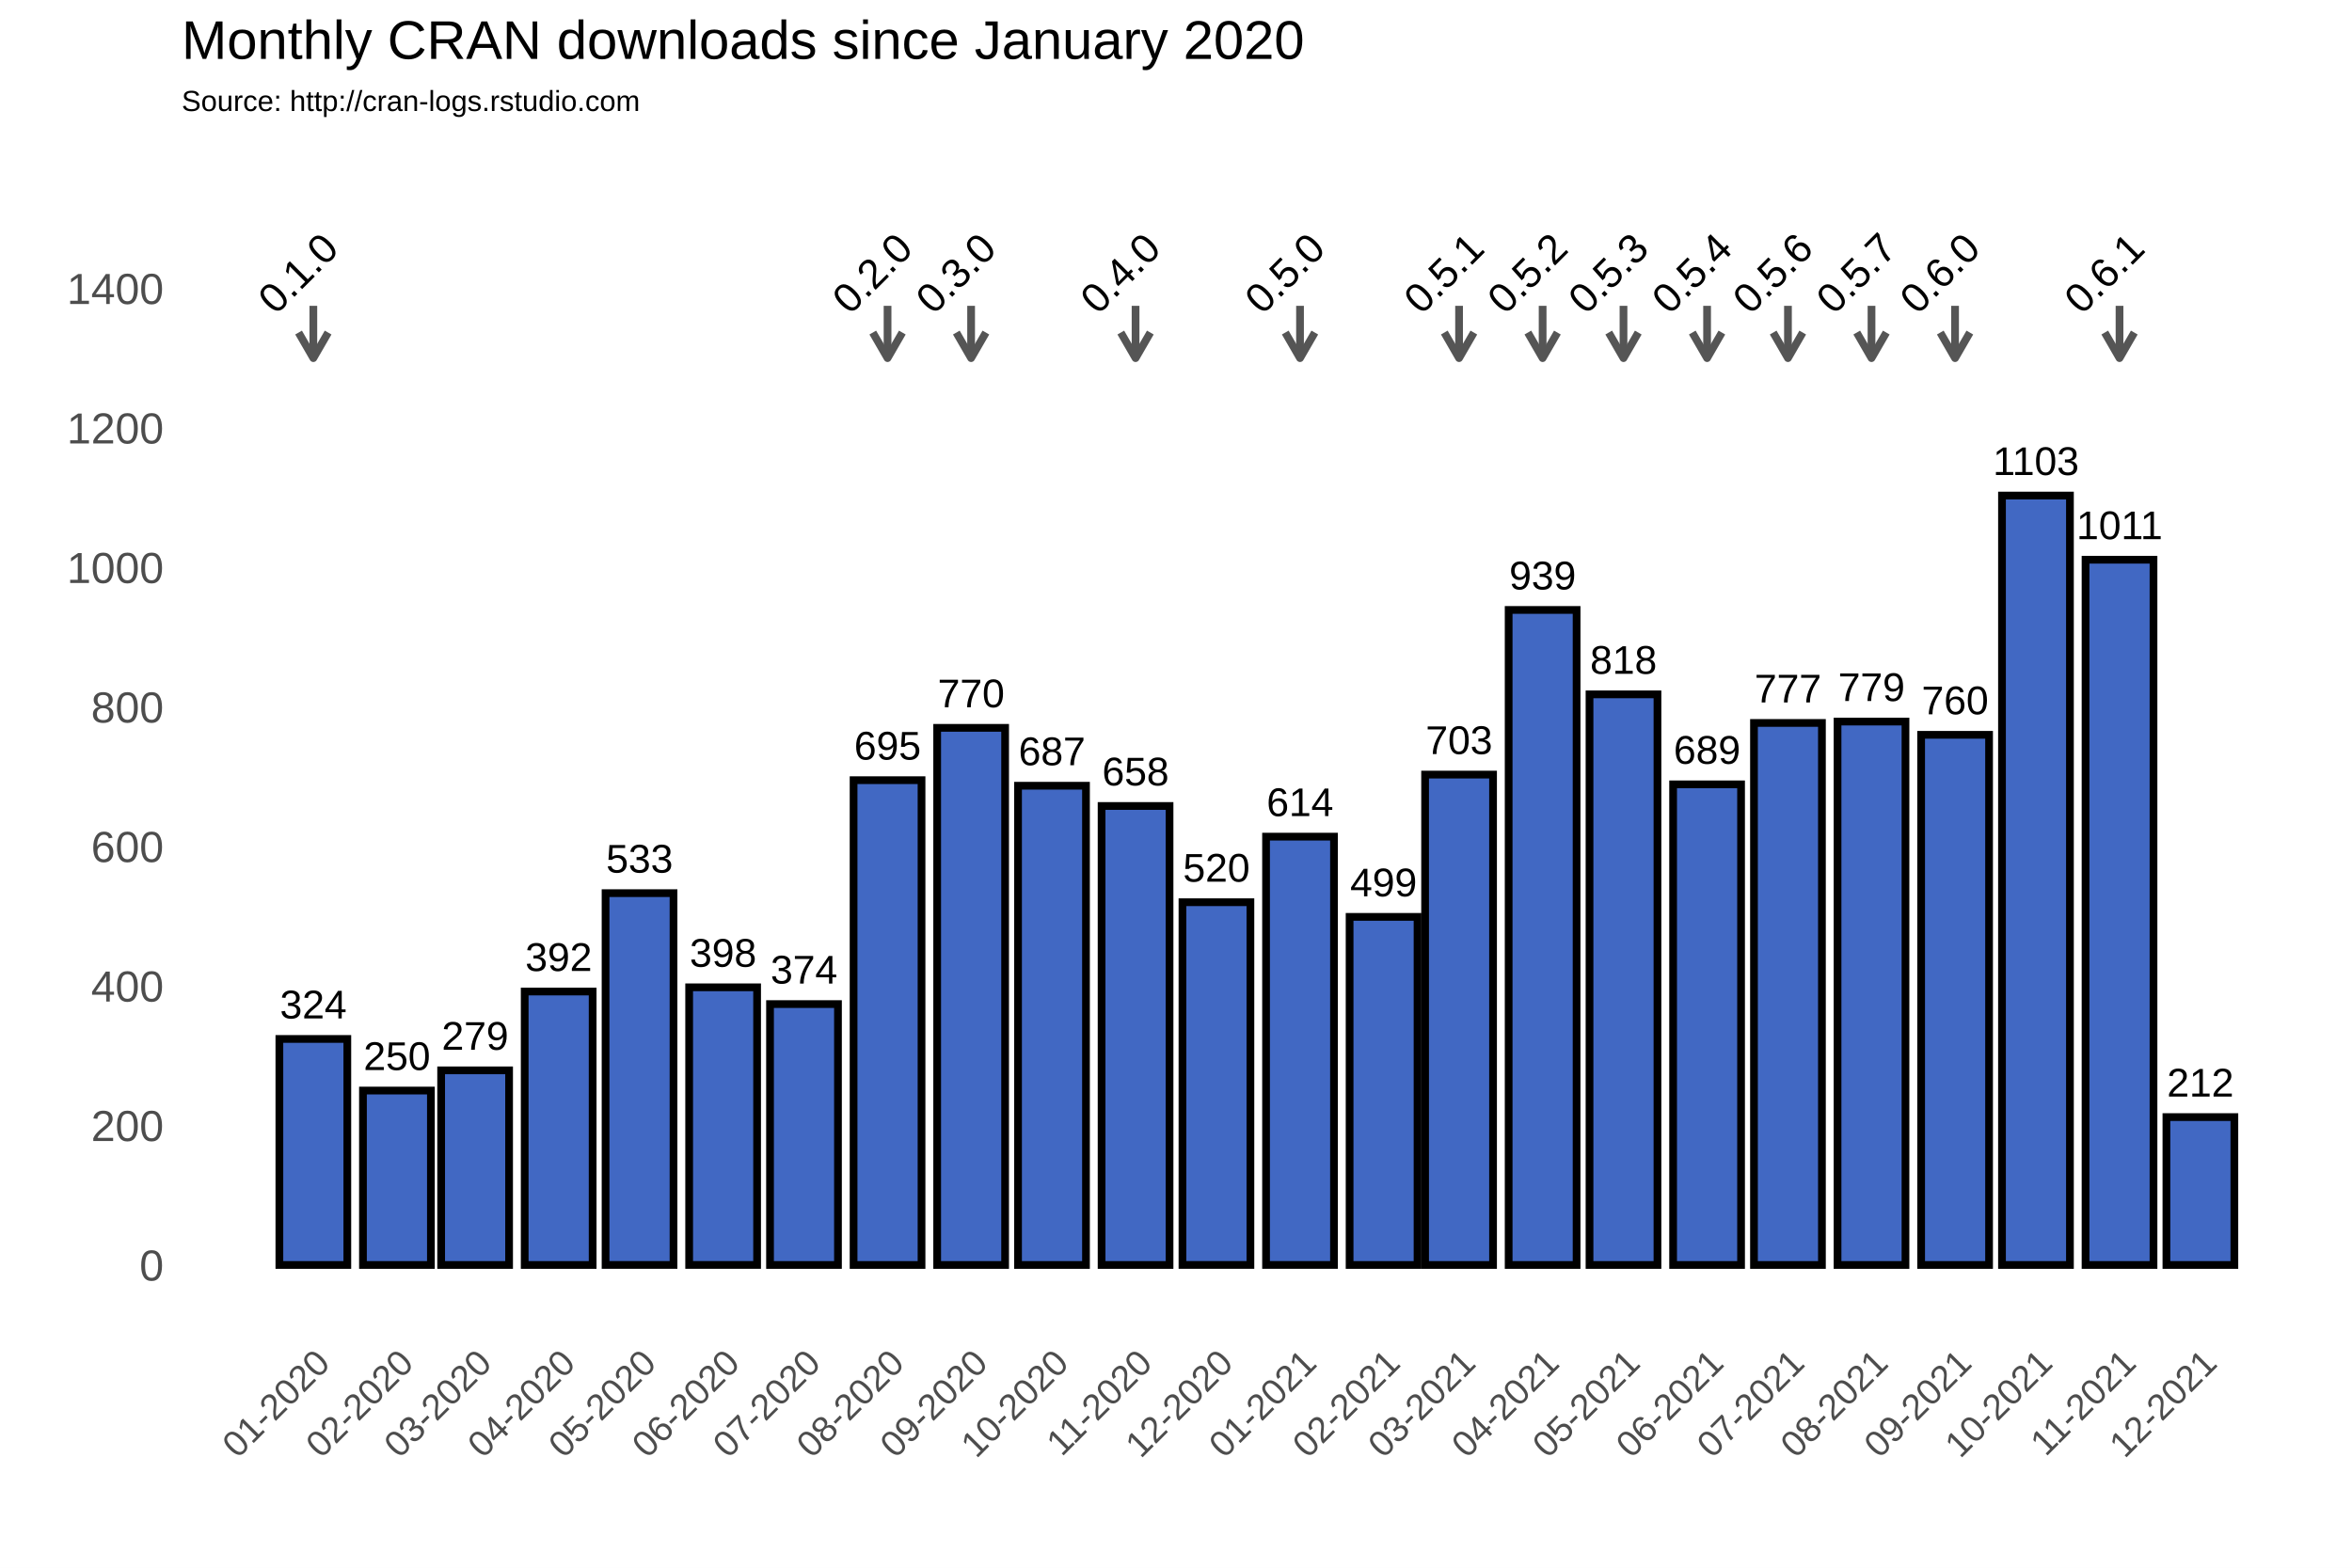
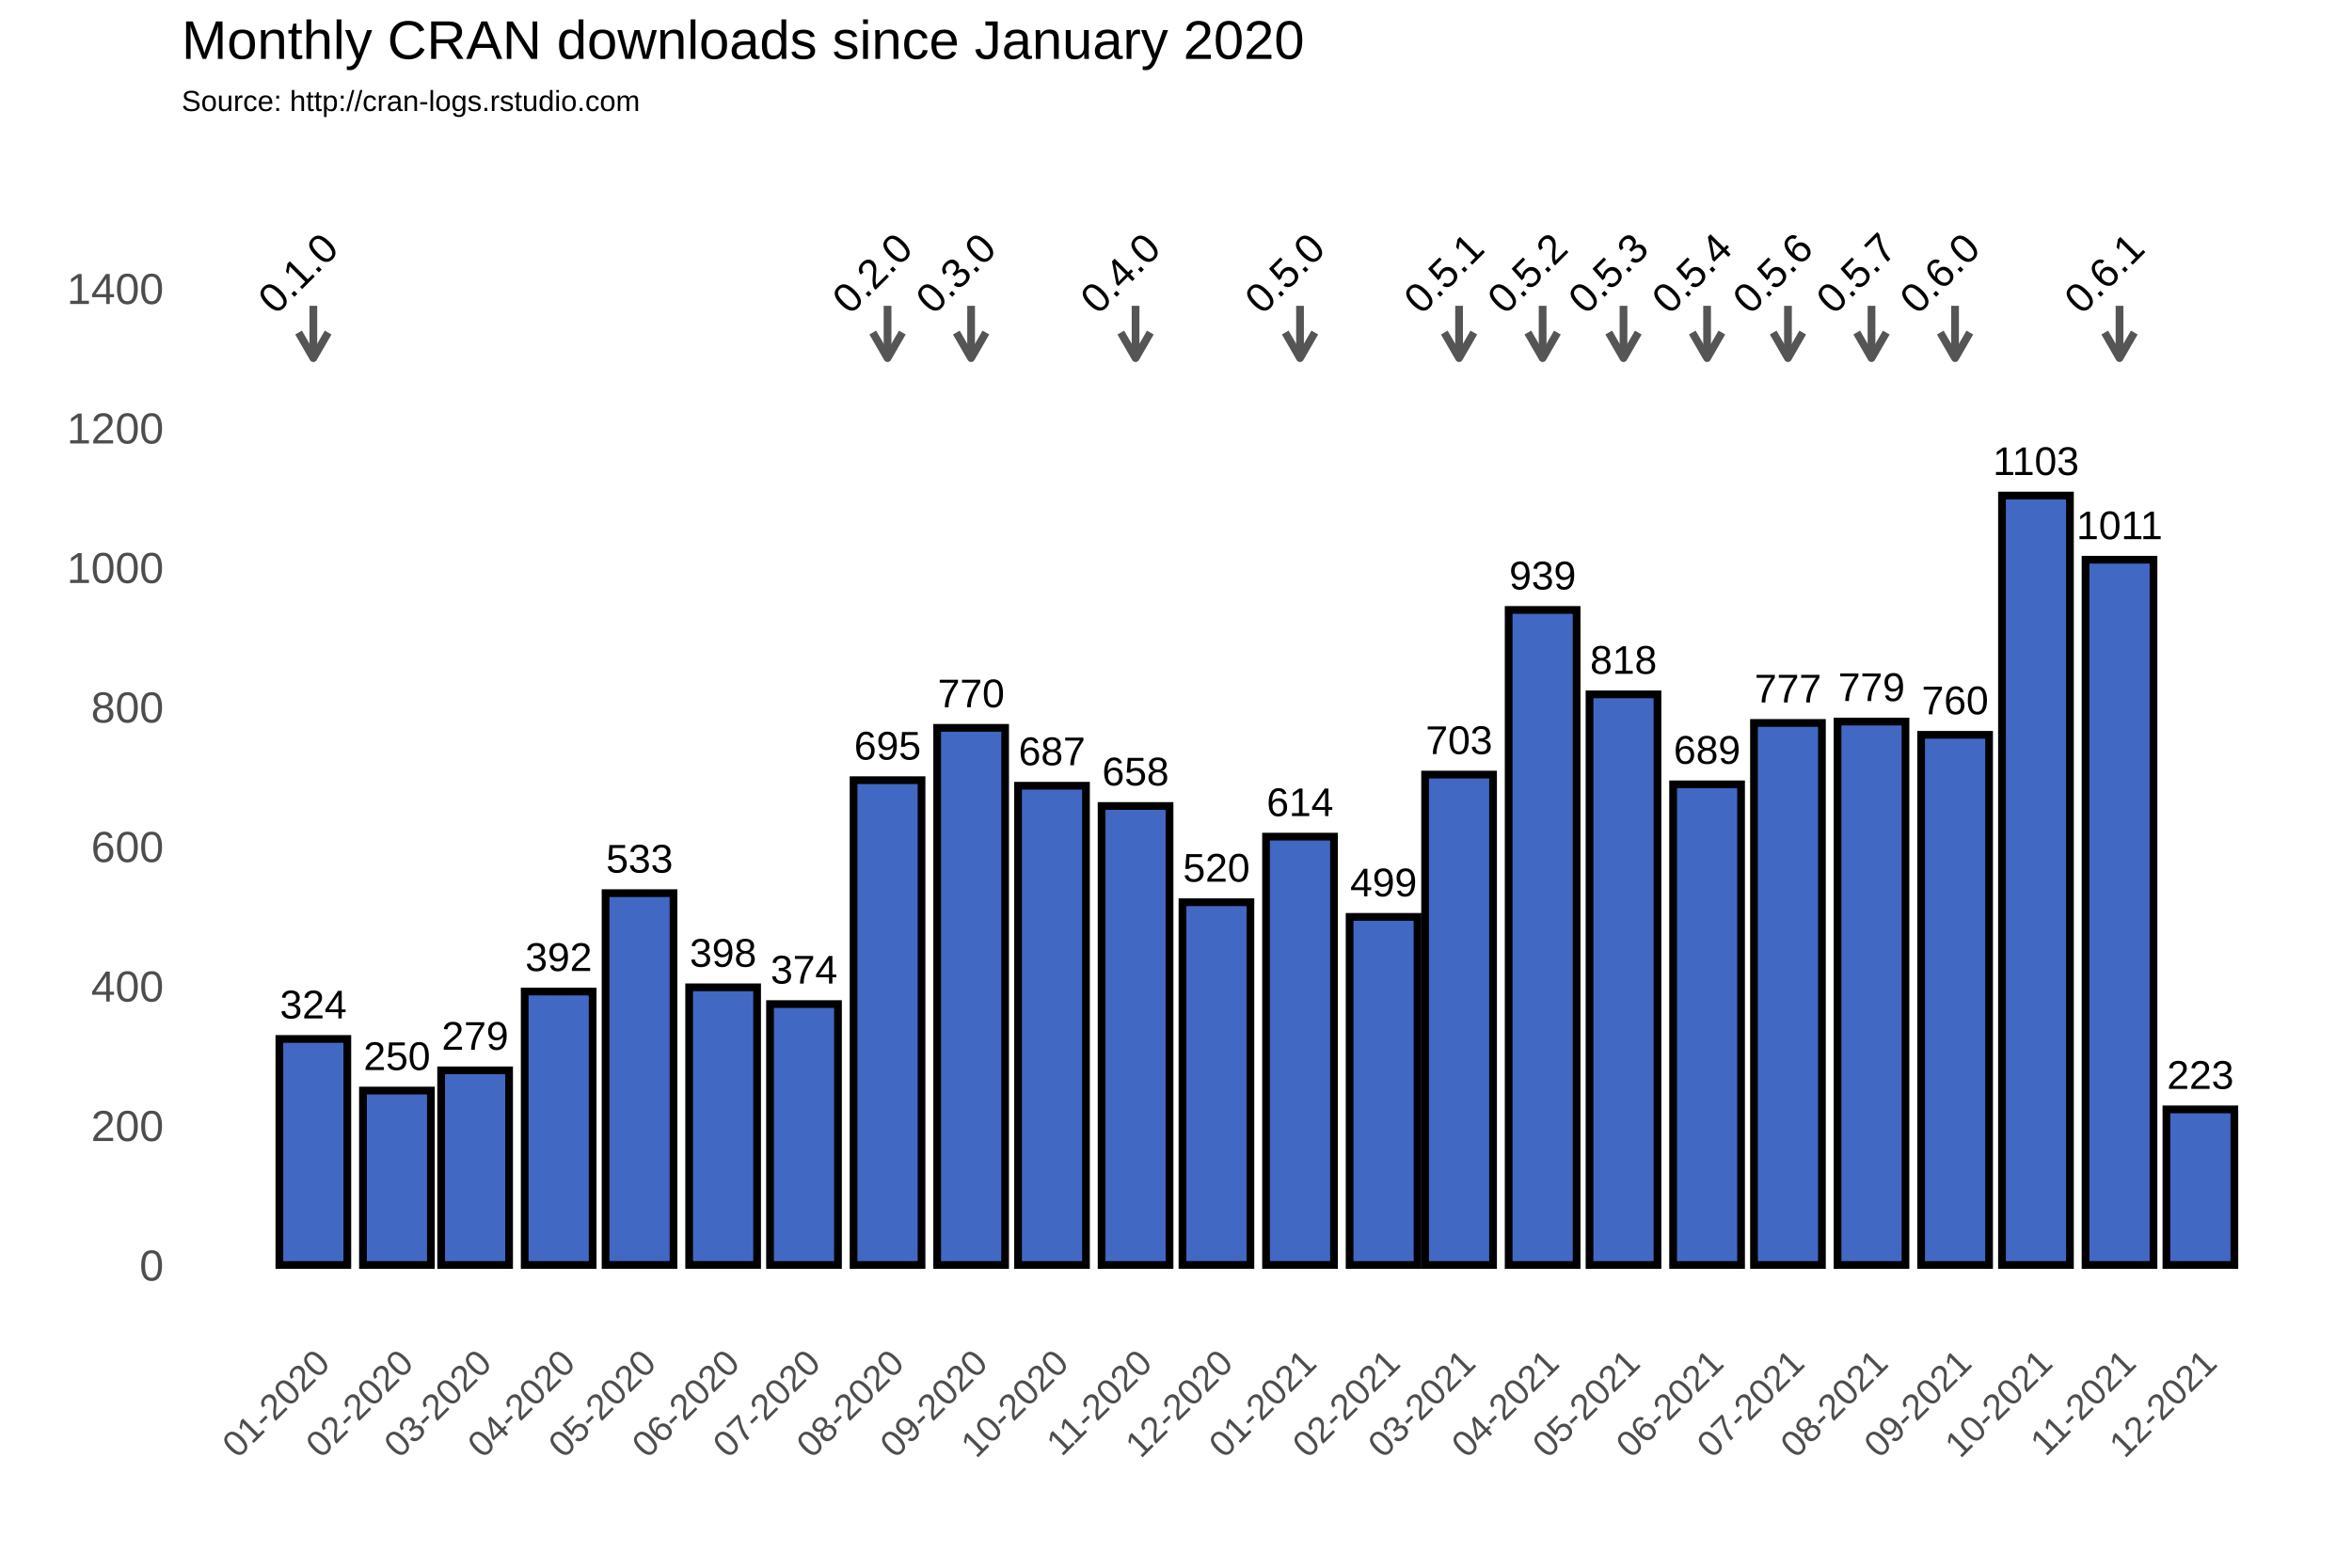
<svg xmlns="http://www.w3.org/2000/svg" class="svglite" width="648.00pt" height="432.00pt" viewBox="0 0 648.00 432.00">
  <defs>
    <style type="text/css">
    .svglite line, .svglite polyline, .svglite polygon, .svglite path, .svglite rect, .svglite circle {
      fill: none;
      stroke: #000000;
      stroke-linecap: round;
      stroke-linejoin: round;
      stroke-miterlimit: 10.00;
    }
  </style>
  </defs>
  <rect width="100%" height="100%" style="stroke: none; fill: #FFFFFF;" />
  <defs>
    <clipPath id="cpMC4wMHw2NDguMDB8MC4wMHw0MzIuMDA=">
      <rect x="0.00" y="0.00" width="648.00" height="432.00" />
    </clipPath>
  </defs>
  <g clip-path="url(#cpMC4wMHw2NDguMDB8MC4wMHw0MzIuMDA=)">
    <rect x="0.00" y="0.00" width="648.00" height="432.00" style="stroke-width: 1.07; stroke: #FFFFFF; fill: #FFFFFF;" />
  </g>
  <defs>
    <clipPath id="cpNTAuMDR8NjQyLjUyfDM3Ljc2fDM2My4zOA==">
      <rect x="50.04" y="37.76" width="592.48" height="325.62" />
    </clipPath>
  </defs>
  <g clip-path="url(#cpNTAuMDR8NjQyLjUyfDM3Ljc2fDM2My4zOA==)">
    <rect x="50.04" y="37.76" width="592.48" height="325.62" style="stroke-width: 1.07; stroke: none;" />
    <polyline points="50.04,329.36 642.52,329.36 " style="stroke-width: 0.53; stroke: #FFFFFF; stroke-linecap: butt;" />
    <polyline points="50.04,290.91 642.52,290.91 " style="stroke-width: 0.53; stroke: #FFFFFF; stroke-linecap: butt;" />
    <polyline points="50.04,252.47 642.52,252.47 " style="stroke-width: 0.53; stroke: #FFFFFF; stroke-linecap: butt;" />
    <polyline points="50.04,214.02 642.52,214.02 " style="stroke-width: 0.53; stroke: #FFFFFF; stroke-linecap: butt;" />
    <polyline points="50.04,175.58 642.52,175.58 " style="stroke-width: 0.53; stroke: #FFFFFF; stroke-linecap: butt;" />
    <polyline points="50.04,137.14 642.52,137.14 " style="stroke-width: 0.53; stroke: #FFFFFF; stroke-linecap: butt;" />
    <polyline points="50.04,98.69 642.52,98.69 " style="stroke-width: 0.53; stroke: #FFFFFF; stroke-linecap: butt;" />
    <polyline points="50.04,60.25 642.52,60.25 " style="stroke-width: 0.53; stroke: #FFFFFF; stroke-linecap: butt;" />
    <polyline points="50.04,41.03 642.52,41.03 " style="stroke-width: 0.53; stroke: #FFFFFF; stroke-linecap: butt;" />
    <polyline points="63.31,363.38 63.31,37.76 " style="stroke-width: 0.53; stroke: #FFFFFF; stroke-linecap: butt;" />
    <polyline points="74.82,363.38 74.82,37.76 " style="stroke-width: 0.53; stroke: #FFFFFF; stroke-linecap: butt;" />
    <polyline points="97.84,363.38 97.84,37.76 " style="stroke-width: 0.53; stroke: #FFFFFF; stroke-linecap: butt;" />
    <polyline points="120.13,363.38 120.13,37.76 " style="stroke-width: 0.53; stroke: #FFFFFF; stroke-linecap: butt;" />
    <polyline points="142.41,363.38 142.41,37.76 " style="stroke-width: 0.53; stroke: #FFFFFF; stroke-linecap: butt;" />
    <polyline points="165.06,363.38 165.06,37.76 " style="stroke-width: 0.53; stroke: #FFFFFF; stroke-linecap: butt;" />
    <polyline points="187.71,363.38 187.71,37.76 " style="stroke-width: 0.53; stroke: #FFFFFF; stroke-linecap: butt;" />
    <polyline points="210.37,363.38 210.37,37.76 " style="stroke-width: 0.53; stroke: #FFFFFF; stroke-linecap: butt;" />
    <polyline points="233.02,363.38 233.02,37.76 " style="stroke-width: 0.53; stroke: #FFFFFF; stroke-linecap: butt;" />
    <polyline points="256.04,363.38 256.04,37.76 " style="stroke-width: 0.53; stroke: #FFFFFF; stroke-linecap: butt;" />
    <polyline points="278.70,363.38 278.70,37.76 " style="stroke-width: 0.53; stroke: #FFFFFF; stroke-linecap: butt;" />
    <polyline points="301.35,363.38 301.35,37.76 " style="stroke-width: 0.53; stroke: #FFFFFF; stroke-linecap: butt;" />
    <polyline points="324.00,363.38 324.00,37.76 " style="stroke-width: 0.53; stroke: #FFFFFF; stroke-linecap: butt;" />
    <polyline points="346.65,363.38 346.65,37.76 " style="stroke-width: 0.53; stroke: #FFFFFF; stroke-linecap: butt;" />
    <polyline points="369.68,363.38 369.68,37.76 " style="stroke-width: 0.53; stroke: #FFFFFF; stroke-linecap: butt;" />
    <polyline points="391.59,363.38 391.59,37.76 " style="stroke-width: 0.53; stroke: #FFFFFF; stroke-linecap: butt;" />
    <polyline points="413.50,363.38 413.50,37.76 " style="stroke-width: 0.53; stroke: #FFFFFF; stroke-linecap: butt;" />
    <polyline points="436.15,363.38 436.15,37.76 " style="stroke-width: 0.53; stroke: #FFFFFF; stroke-linecap: butt;" />
    <polyline points="458.80,363.38 458.80,37.76 " style="stroke-width: 0.53; stroke: #FFFFFF; stroke-linecap: butt;" />
    <polyline points="481.46,363.38 481.46,37.76 " style="stroke-width: 0.53; stroke: #FFFFFF; stroke-linecap: butt;" />
    <polyline points="504.11,363.38 504.11,37.76 " style="stroke-width: 0.53; stroke: #FFFFFF; stroke-linecap: butt;" />
    <polyline points="527.13,363.38 527.13,37.76 " style="stroke-width: 0.53; stroke: #FFFFFF; stroke-linecap: butt;" />
    <polyline points="549.79,363.38 549.79,37.76 " style="stroke-width: 0.53; stroke: #FFFFFF; stroke-linecap: butt;" />
    <polyline points="572.44,363.38 572.44,37.76 " style="stroke-width: 0.53; stroke: #FFFFFF; stroke-linecap: butt;" />
    <polyline points="595.09,363.38 595.09,37.76 " style="stroke-width: 0.53; stroke: #FFFFFF; stroke-linecap: butt;" />
    <polyline points="617.74,363.38 617.74,37.76 " style="stroke-width: 0.53; stroke: #FFFFFF; stroke-linecap: butt;" />
    <polyline points="629.26,363.38 629.26,37.76 " style="stroke-width: 0.53; stroke: #FFFFFF; stroke-linecap: butt;" />
    <polyline points="50.04,348.58 642.52,348.58 " style="stroke-width: 1.07; stroke: #FFFFFF; stroke-linecap: butt;" />
    <polyline points="50.04,310.13 642.52,310.13 " style="stroke-width: 1.07; stroke: #FFFFFF; stroke-linecap: butt;" />
    <polyline points="50.04,271.69 642.52,271.69 " style="stroke-width: 1.07; stroke: #FFFFFF; stroke-linecap: butt;" />
    <polyline points="50.04,233.25 642.52,233.25 " style="stroke-width: 1.07; stroke: #FFFFFF; stroke-linecap: butt;" />
    <polyline points="50.04,194.80 642.52,194.80 " style="stroke-width: 1.07; stroke: #FFFFFF; stroke-linecap: butt;" />
    <polyline points="50.04,156.36 642.52,156.36 " style="stroke-width: 1.07; stroke: #FFFFFF; stroke-linecap: butt;" />
    <polyline points="50.04,117.91 642.52,117.91 " style="stroke-width: 1.07; stroke: #FFFFFF; stroke-linecap: butt;" />
    <polyline points="50.04,79.47 642.52,79.47 " style="stroke-width: 1.07; stroke: #FFFFFF; stroke-linecap: butt;" />
    <polyline points="86.33,363.38 86.33,37.76 " style="stroke-width: 1.07; stroke: #FFFFFF; stroke-linecap: butt;" />
    <polyline points="109.36,363.38 109.36,37.76 " style="stroke-width: 1.07; stroke: #FFFFFF; stroke-linecap: butt;" />
    <polyline points="130.90,363.38 130.90,37.76 " style="stroke-width: 1.07; stroke: #FFFFFF; stroke-linecap: butt;" />
    <polyline points="153.92,363.38 153.92,37.76 " style="stroke-width: 1.07; stroke: #FFFFFF; stroke-linecap: butt;" />
    <polyline points="176.20,363.38 176.20,37.76 " style="stroke-width: 1.07; stroke: #FFFFFF; stroke-linecap: butt;" />
    <polyline points="199.22,363.38 199.22,37.76 " style="stroke-width: 1.07; stroke: #FFFFFF; stroke-linecap: butt;" />
    <polyline points="221.51,363.38 221.51,37.76 " style="stroke-width: 1.07; stroke: #FFFFFF; stroke-linecap: butt;" />
    <polyline points="244.53,363.38 244.53,37.76 " style="stroke-width: 1.07; stroke: #FFFFFF; stroke-linecap: butt;" />
    <polyline points="267.55,363.38 267.55,37.76 " style="stroke-width: 1.07; stroke: #FFFFFF; stroke-linecap: butt;" />
    <polyline points="289.84,363.38 289.84,37.76 " style="stroke-width: 1.07; stroke: #FFFFFF; stroke-linecap: butt;" />
    <polyline points="312.86,363.38 312.86,37.76 " style="stroke-width: 1.07; stroke: #FFFFFF; stroke-linecap: butt;" />
    <polyline points="335.14,363.38 335.14,37.76 " style="stroke-width: 1.07; stroke: #FFFFFF; stroke-linecap: butt;" />
    <polyline points="358.17,363.38 358.17,37.76 " style="stroke-width: 1.07; stroke: #FFFFFF; stroke-linecap: butt;" />
    <polyline points="381.19,363.38 381.19,37.76 " style="stroke-width: 1.07; stroke: #FFFFFF; stroke-linecap: butt;" />
    <polyline points="401.99,363.38 401.99,37.76 " style="stroke-width: 1.07; stroke: #FFFFFF; stroke-linecap: butt;" />
    <polyline points="425.01,363.38 425.01,37.76 " style="stroke-width: 1.07; stroke: #FFFFFF; stroke-linecap: butt;" />
    <polyline points="447.29,363.38 447.29,37.76 " style="stroke-width: 1.07; stroke: #FFFFFF; stroke-linecap: butt;" />
    <polyline points="470.32,363.38 470.32,37.76 " style="stroke-width: 1.07; stroke: #FFFFFF; stroke-linecap: butt;" />
    <polyline points="492.60,363.38 492.60,37.76 " style="stroke-width: 1.07; stroke: #FFFFFF; stroke-linecap: butt;" />
    <polyline points="515.62,363.38 515.62,37.76 " style="stroke-width: 1.07; stroke: #FFFFFF; stroke-linecap: butt;" />
    <polyline points="538.64,363.38 538.64,37.76 " style="stroke-width: 1.07; stroke: #FFFFFF; stroke-linecap: butt;" />
    <polyline points="560.93,363.38 560.93,37.76 " style="stroke-width: 1.07; stroke: #FFFFFF; stroke-linecap: butt;" />
    <polyline points="583.95,363.38 583.95,37.76 " style="stroke-width: 1.07; stroke: #FFFFFF; stroke-linecap: butt;" />
    <polyline points="606.23,363.38 606.23,37.76 " style="stroke-width: 1.07; stroke: #FFFFFF; stroke-linecap: butt;" />
    <rect x="76.97" y="286.30" width="18.72" height="62.28" style="stroke-width: 2.13; stroke-linecap: square; stroke-linejoin: miter; fill: #4168C3;" />
    <rect x="100.00" y="300.52" width="18.72" height="48.06" style="stroke-width: 2.13; stroke-linecap: square; stroke-linejoin: miter; fill: #4168C3;" />
    <rect x="121.54" y="294.95" width="18.72" height="53.63" style="stroke-width: 2.13; stroke-linecap: square; stroke-linejoin: miter; fill: #4168C3;" />
    <rect x="144.56" y="273.23" width="18.72" height="75.35" style="stroke-width: 2.13; stroke-linecap: square; stroke-linejoin: miter; fill: #4168C3;" />
    <rect x="166.84" y="246.12" width="18.72" height="102.45" style="stroke-width: 2.13; stroke-linecap: square; stroke-linejoin: miter; fill: #4168C3;" />
    <rect x="189.87" y="272.07" width="18.72" height="76.50" style="stroke-width: 2.13; stroke-linecap: square; stroke-linejoin: miter; fill: #4168C3;" />
    <rect x="212.15" y="276.69" width="18.72" height="71.89" style="stroke-width: 2.13; stroke-linecap: square; stroke-linejoin: miter; fill: #4168C3;" />
    <rect x="235.17" y="214.99" width="18.72" height="133.59" style="stroke-width: 2.13; stroke-linecap: square; stroke-linejoin: miter; fill: #4168C3;" />
    <rect x="258.20" y="200.57" width="18.72" height="148.01" style="stroke-width: 2.13; stroke-linecap: square; stroke-linejoin: miter; fill: #4168C3;" />
    <rect x="280.48" y="216.52" width="18.72" height="132.06" style="stroke-width: 2.13; stroke-linecap: square; stroke-linejoin: miter; fill: #4168C3;" />
    <rect x="303.50" y="222.10" width="18.72" height="126.48" style="stroke-width: 2.13; stroke-linecap: square; stroke-linejoin: miter; fill: #4168C3;" />
    <rect x="325.78" y="248.62" width="18.72" height="99.95" style="stroke-width: 2.13; stroke-linecap: square; stroke-linejoin: miter; fill: #4168C3;" />
    <rect x="348.81" y="230.55" width="18.72" height="118.02" style="stroke-width: 2.13; stroke-linecap: square; stroke-linejoin: miter; fill: #4168C3;" />
    <rect x="371.83" y="252.66" width="18.72" height="95.92" style="stroke-width: 2.13; stroke-linecap: square; stroke-linejoin: miter; fill: #4168C3;" />
    <rect x="392.63" y="213.45" width="18.72" height="135.13" style="stroke-width: 2.13; stroke-linecap: square; stroke-linejoin: miter; fill: #4168C3;" />
    <rect x="415.65" y="168.08" width="18.72" height="180.50" style="stroke-width: 2.13; stroke-linecap: square; stroke-linejoin: miter; fill: #4168C3;" />
    <rect x="437.93" y="191.34" width="18.72" height="157.24" style="stroke-width: 2.13; stroke-linecap: square; stroke-linejoin: miter; fill: #4168C3;" />
    <rect x="460.96" y="216.14" width="18.72" height="132.44" style="stroke-width: 2.13; stroke-linecap: square; stroke-linejoin: miter; fill: #4168C3;" />
    <rect x="483.24" y="199.22" width="18.72" height="149.36" style="stroke-width: 2.13; stroke-linecap: square; stroke-linejoin: miter; fill: #4168C3;" />
    <rect x="506.26" y="198.84" width="18.72" height="149.74" style="stroke-width: 2.13; stroke-linecap: square; stroke-linejoin: miter; fill: #4168C3;" />
    <rect x="529.29" y="202.49" width="18.72" height="146.09" style="stroke-width: 2.13; stroke-linecap: square; stroke-linejoin: miter; fill: #4168C3;" />
    <rect x="551.57" y="136.56" width="18.72" height="212.02" style="stroke-width: 2.13; stroke-linecap: square; stroke-linejoin: miter; fill: #4168C3;" />
    <rect x="574.59" y="154.24" width="18.72" height="194.34" style="stroke-width: 2.13; stroke-linecap: square; stroke-linejoin: miter; fill: #4168C3;" />
-     <rect x="596.87" y="307.83" width="18.72" height="40.75" style="stroke-width: 2.13; stroke-linecap: square; stroke-linejoin: miter; fill: #4168C3;" />
+     <rect x="596.87" y="305.71" width="18.72" height="42.87" style="stroke-width: 2.13; stroke-linecap: square; stroke-linejoin: miter; fill: #4168C3;" />
    <text x="86.33" y="280.64" text-anchor="middle" style="font-size: 11.04px; font-family: Arial;" textLength="18.40px" lengthAdjust="spacingAndGlyphs">324</text>
    <text x="109.36" y="294.86" text-anchor="middle" style="font-size: 11.04px; font-family: Arial;" textLength="18.40px" lengthAdjust="spacingAndGlyphs">250</text>
    <text x="130.90" y="289.29" text-anchor="middle" style="font-size: 11.04px; font-family: Arial;" textLength="18.40px" lengthAdjust="spacingAndGlyphs">279</text>
    <text x="153.92" y="267.57" text-anchor="middle" style="font-size: 11.04px; font-family: Arial;" textLength="18.40px" lengthAdjust="spacingAndGlyphs">392</text>
    <text x="176.20" y="240.46" text-anchor="middle" style="font-size: 11.04px; font-family: Arial;" textLength="18.40px" lengthAdjust="spacingAndGlyphs">533</text>
    <text x="199.22" y="266.41" text-anchor="middle" style="font-size: 11.04px; font-family: Arial;" textLength="18.40px" lengthAdjust="spacingAndGlyphs">398</text>
    <text x="221.51" y="271.03" text-anchor="middle" style="font-size: 11.04px; font-family: Arial;" textLength="18.40px" lengthAdjust="spacingAndGlyphs">374</text>
    <text x="244.53" y="209.32" text-anchor="middle" style="font-size: 11.04px; font-family: Arial;" textLength="18.40px" lengthAdjust="spacingAndGlyphs">695</text>
    <text x="267.55" y="194.91" text-anchor="middle" style="font-size: 11.04px; font-family: Arial;" textLength="18.40px" lengthAdjust="spacingAndGlyphs">770</text>
    <text x="289.84" y="210.86" text-anchor="middle" style="font-size: 11.04px; font-family: Arial;" textLength="18.40px" lengthAdjust="spacingAndGlyphs">687</text>
    <text x="312.86" y="216.44" text-anchor="middle" style="font-size: 11.04px; font-family: Arial;" textLength="18.40px" lengthAdjust="spacingAndGlyphs">658</text>
    <text x="335.14" y="242.96" text-anchor="middle" style="font-size: 11.04px; font-family: Arial;" textLength="18.40px" lengthAdjust="spacingAndGlyphs">520</text>
    <text x="358.17" y="224.89" text-anchor="middle" style="font-size: 11.04px; font-family: Arial;" textLength="18.40px" lengthAdjust="spacingAndGlyphs">614</text>
    <text x="381.19" y="247.00" text-anchor="middle" style="font-size: 11.04px; font-family: Arial;" textLength="18.40px" lengthAdjust="spacingAndGlyphs">499</text>
    <text x="401.99" y="207.79" text-anchor="middle" style="font-size: 11.04px; font-family: Arial;" textLength="18.40px" lengthAdjust="spacingAndGlyphs">703</text>
    <text x="425.01" y="162.42" text-anchor="middle" style="font-size: 11.04px; font-family: Arial;" textLength="18.40px" lengthAdjust="spacingAndGlyphs">939</text>
    <text x="447.29" y="185.68" text-anchor="middle" style="font-size: 11.04px; font-family: Arial;" textLength="18.40px" lengthAdjust="spacingAndGlyphs">818</text>
    <text x="470.32" y="210.48" text-anchor="middle" style="font-size: 11.04px; font-family: Arial;" textLength="18.40px" lengthAdjust="spacingAndGlyphs">689</text>
    <text x="492.60" y="193.56" text-anchor="middle" style="font-size: 11.04px; font-family: Arial;" textLength="18.40px" lengthAdjust="spacingAndGlyphs">777</text>
    <text x="515.62" y="193.18" text-anchor="middle" style="font-size: 11.04px; font-family: Arial;" textLength="18.40px" lengthAdjust="spacingAndGlyphs">779</text>
    <text x="538.64" y="196.83" text-anchor="middle" style="font-size: 11.04px; font-family: Arial;" textLength="18.40px" lengthAdjust="spacingAndGlyphs">760</text>
    <text x="560.93" y="130.90" text-anchor="middle" style="font-size: 11.04px; font-family: Arial;" textLength="23.72px" lengthAdjust="spacingAndGlyphs">1103</text>
    <text x="583.95" y="148.58" text-anchor="middle" style="font-size: 11.04px; font-family: Arial;" textLength="23.72px" lengthAdjust="spacingAndGlyphs">1011</text>
-     <text x="606.23" y="302.17" text-anchor="middle" style="font-size: 11.04px; font-family: Arial;" textLength="18.40px" lengthAdjust="spacingAndGlyphs">212</text>
+     <text x="606.23" y="300.05" text-anchor="middle" style="font-size: 11.04px; font-family: Arial;" textLength="18.40px" lengthAdjust="spacingAndGlyphs">223</text>
    <line x1="86.33" y1="84.27" x2="86.33" y2="98.69" style="stroke-width: 2.13; stroke: #555555; stroke-linecap: butt;" />
    <polyline points="82.26,91.64 86.33,98.69 90.40,91.64 " style="stroke-width: 2.13; stroke: #555555; stroke-linecap: butt;" />
    <line x1="244.53" y1="84.27" x2="244.53" y2="98.69" style="stroke-width: 2.13; stroke: #555555; stroke-linecap: butt;" />
    <polyline points="240.46,91.64 244.53,98.69 248.60,91.64 " style="stroke-width: 2.13; stroke: #555555; stroke-linecap: butt;" />
    <line x1="267.55" y1="84.27" x2="267.55" y2="98.69" style="stroke-width: 2.13; stroke: #555555; stroke-linecap: butt;" />
    <polyline points="263.48,91.64 267.55,98.69 271.62,91.64 " style="stroke-width: 2.13; stroke: #555555; stroke-linecap: butt;" />
    <line x1="312.86" y1="84.27" x2="312.86" y2="98.69" style="stroke-width: 2.13; stroke: #555555; stroke-linecap: butt;" />
    <polyline points="308.79,91.64 312.86,98.69 316.93,91.64 " style="stroke-width: 2.13; stroke: #555555; stroke-linecap: butt;" />
    <line x1="358.17" y1="84.27" x2="358.17" y2="98.69" style="stroke-width: 2.13; stroke: #555555; stroke-linecap: butt;" />
    <polyline points="354.10,91.64 358.17,98.69 362.24,91.64 " style="stroke-width: 2.13; stroke: #555555; stroke-linecap: butt;" />
    <line x1="401.99" y1="84.27" x2="401.99" y2="98.69" style="stroke-width: 2.13; stroke: #555555; stroke-linecap: butt;" />
    <polyline points="397.92,91.64 401.99,98.69 406.06,91.64 " style="stroke-width: 2.13; stroke: #555555; stroke-linecap: butt;" />
    <line x1="425.01" y1="84.27" x2="425.01" y2="98.69" style="stroke-width: 2.13; stroke: #555555; stroke-linecap: butt;" />
    <polyline points="420.94,91.64 425.01,98.69 429.08,91.64 " style="stroke-width: 2.13; stroke: #555555; stroke-linecap: butt;" />
    <line x1="447.29" y1="84.27" x2="447.29" y2="98.69" style="stroke-width: 2.13; stroke: #555555; stroke-linecap: butt;" />
    <polyline points="443.22,91.64 447.29,98.69 451.36,91.64 " style="stroke-width: 2.13; stroke: #555555; stroke-linecap: butt;" />
    <line x1="470.32" y1="84.27" x2="470.32" y2="98.69" style="stroke-width: 2.13; stroke: #555555; stroke-linecap: butt;" />
    <polyline points="466.24,91.64 470.32,98.69 474.39,91.64 " style="stroke-width: 2.13; stroke: #555555; stroke-linecap: butt;" />
    <line x1="492.60" y1="84.27" x2="492.60" y2="98.69" style="stroke-width: 2.13; stroke: #555555; stroke-linecap: butt;" />
    <polyline points="488.53,91.64 492.60,98.69 496.67,91.64 " style="stroke-width: 2.13; stroke: #555555; stroke-linecap: butt;" />
    <line x1="515.62" y1="84.27" x2="515.62" y2="98.69" style="stroke-width: 2.13; stroke: #555555; stroke-linecap: butt;" />
    <polyline points="511.55,91.64 515.62,98.69 519.69,91.64 " style="stroke-width: 2.13; stroke: #555555; stroke-linecap: butt;" />
    <line x1="538.64" y1="84.27" x2="538.64" y2="98.69" style="stroke-width: 2.13; stroke: #555555; stroke-linecap: butt;" />
    <polyline points="534.57,91.64 538.64,98.69 542.71,91.64 " style="stroke-width: 2.13; stroke: #555555; stroke-linecap: butt;" />
    <line x1="583.95" y1="84.27" x2="583.95" y2="98.69" style="stroke-width: 2.13; stroke: #555555; stroke-linecap: butt;" />
    <polyline points="579.88,91.64 583.95,98.69 588.02,91.64 " style="stroke-width: 2.13; stroke: #555555; stroke-linecap: butt;" />
    <text transform="translate(84.89,78.03) rotate(-45)" text-anchor="middle" style="font-size: 11.38px; font-family: Arial;" textLength="25.31px" lengthAdjust="spacingAndGlyphs">0.1.0</text>
    <text transform="translate(243.09,78.03) rotate(-45)" text-anchor="middle" style="font-size: 11.38px; font-family: Arial;" textLength="25.31px" lengthAdjust="spacingAndGlyphs">0.2.0</text>
    <text transform="translate(266.11,78.03) rotate(-45)" text-anchor="middle" style="font-size: 11.38px; font-family: Arial;" textLength="25.31px" lengthAdjust="spacingAndGlyphs">0.3.0</text>
    <text transform="translate(311.42,78.03) rotate(-45)" text-anchor="middle" style="font-size: 11.38px; font-family: Arial;" textLength="25.31px" lengthAdjust="spacingAndGlyphs">0.4.0</text>
    <text transform="translate(356.73,78.03) rotate(-45)" text-anchor="middle" style="font-size: 11.38px; font-family: Arial;" textLength="25.31px" lengthAdjust="spacingAndGlyphs">0.5.0</text>
    <text transform="translate(400.55,78.03) rotate(-45)" text-anchor="middle" style="font-size: 11.38px; font-family: Arial;" textLength="25.31px" lengthAdjust="spacingAndGlyphs">0.5.1</text>
    <text transform="translate(423.57,78.03) rotate(-45)" text-anchor="middle" style="font-size: 11.38px; font-family: Arial;" textLength="25.31px" lengthAdjust="spacingAndGlyphs">0.5.2</text>
    <text transform="translate(445.85,78.03) rotate(-45)" text-anchor="middle" style="font-size: 11.38px; font-family: Arial;" textLength="25.31px" lengthAdjust="spacingAndGlyphs">0.5.3</text>
    <text transform="translate(468.88,78.03) rotate(-45)" text-anchor="middle" style="font-size: 11.38px; font-family: Arial;" textLength="25.31px" lengthAdjust="spacingAndGlyphs">0.5.4</text>
    <text transform="translate(491.16,78.03) rotate(-45)" text-anchor="middle" style="font-size: 11.38px; font-family: Arial;" textLength="25.31px" lengthAdjust="spacingAndGlyphs">0.5.6</text>
    <text transform="translate(514.18,78.03) rotate(-45)" text-anchor="middle" style="font-size: 11.38px; font-family: Arial;" textLength="25.31px" lengthAdjust="spacingAndGlyphs">0.5.7</text>
    <text transform="translate(537.21,78.03) rotate(-45)" text-anchor="middle" style="font-size: 11.38px; font-family: Arial;" textLength="25.31px" lengthAdjust="spacingAndGlyphs">0.6.0</text>
    <text transform="translate(582.51,78.03) rotate(-45)" text-anchor="middle" style="font-size: 11.38px; font-family: Arial;" textLength="25.31px" lengthAdjust="spacingAndGlyphs">0.6.1</text>
  </g>
  <g clip-path="url(#cpMC4wMHw2NDguMDB8MC4wMHw0MzIuMDA=)">
    <text x="45.11" y="352.88" text-anchor="end" style="font-size: 12.00px; fill: #4D4D4D; font-family: Arial;" textLength="6.67px" lengthAdjust="spacingAndGlyphs">0</text>
    <text x="45.11" y="314.43" text-anchor="end" style="font-size: 12.00px; fill: #4D4D4D; font-family: Arial;" textLength="20.02px" lengthAdjust="spacingAndGlyphs">200</text>
    <text x="45.11" y="275.99" text-anchor="end" style="font-size: 12.00px; fill: #4D4D4D; font-family: Arial;" textLength="20.02px" lengthAdjust="spacingAndGlyphs">400</text>
    <text x="45.11" y="237.54" text-anchor="end" style="font-size: 12.00px; fill: #4D4D4D; font-family: Arial;" textLength="20.02px" lengthAdjust="spacingAndGlyphs">600</text>
    <text x="45.11" y="199.10" text-anchor="end" style="font-size: 12.00px; fill: #4D4D4D; font-family: Arial;" textLength="20.02px" lengthAdjust="spacingAndGlyphs">800</text>
    <text x="45.11" y="160.66" text-anchor="end" style="font-size: 12.00px; fill: #4D4D4D; font-family: Arial;" textLength="26.70px" lengthAdjust="spacingAndGlyphs">1000</text>
    <text x="45.11" y="122.21" text-anchor="end" style="font-size: 12.00px; fill: #4D4D4D; font-family: Arial;" textLength="26.70px" lengthAdjust="spacingAndGlyphs">1200</text>
    <text x="45.11" y="83.77" text-anchor="end" style="font-size: 12.00px; fill: #4D4D4D; font-family: Arial;" textLength="26.70px" lengthAdjust="spacingAndGlyphs">1400</text>
    <text transform="translate(91.40,376.17) rotate(-45)" text-anchor="end" style="font-size: 10.00px; fill: #4D4D4D; font-family: Arial;" textLength="36.73px" lengthAdjust="spacingAndGlyphs">01-2020</text>
    <text transform="translate(114.42,376.17) rotate(-45)" text-anchor="end" style="font-size: 10.00px; fill: #4D4D4D; font-family: Arial;" textLength="36.73px" lengthAdjust="spacingAndGlyphs">02-2020</text>
    <text transform="translate(135.96,376.17) rotate(-45)" text-anchor="end" style="font-size: 10.00px; fill: #4D4D4D; font-family: Arial;" textLength="36.73px" lengthAdjust="spacingAndGlyphs">03-2020</text>
    <text transform="translate(158.99,376.17) rotate(-45)" text-anchor="end" style="font-size: 10.00px; fill: #4D4D4D; font-family: Arial;" textLength="36.73px" lengthAdjust="spacingAndGlyphs">04-2020</text>
    <text transform="translate(181.27,376.17) rotate(-45)" text-anchor="end" style="font-size: 10.00px; fill: #4D4D4D; font-family: Arial;" textLength="36.73px" lengthAdjust="spacingAndGlyphs">05-2020</text>
    <text transform="translate(204.29,376.17) rotate(-45)" text-anchor="end" style="font-size: 10.00px; fill: #4D4D4D; font-family: Arial;" textLength="36.73px" lengthAdjust="spacingAndGlyphs">06-2020</text>
    <text transform="translate(226.57,376.17) rotate(-45)" text-anchor="end" style="font-size: 10.00px; fill: #4D4D4D; font-family: Arial;" textLength="36.73px" lengthAdjust="spacingAndGlyphs">07-2020</text>
    <text transform="translate(249.60,376.17) rotate(-45)" text-anchor="end" style="font-size: 10.00px; fill: #4D4D4D; font-family: Arial;" textLength="36.73px" lengthAdjust="spacingAndGlyphs">08-2020</text>
    <text transform="translate(272.62,376.17) rotate(-45)" text-anchor="end" style="font-size: 10.00px; fill: #4D4D4D; font-family: Arial;" textLength="36.73px" lengthAdjust="spacingAndGlyphs">09-2020</text>
    <text transform="translate(294.90,376.17) rotate(-45)" text-anchor="end" style="font-size: 10.00px; fill: #4D4D4D; font-family: Arial;" textLength="36.73px" lengthAdjust="spacingAndGlyphs">10-2020</text>
    <text transform="translate(317.93,376.17) rotate(-45)" text-anchor="end" style="font-size: 10.00px; fill: #4D4D4D; font-family: Arial;" textLength="35.99px" lengthAdjust="spacingAndGlyphs">11-2020</text>
    <text transform="translate(340.21,376.17) rotate(-45)" text-anchor="end" style="font-size: 10.00px; fill: #4D4D4D; font-family: Arial;" textLength="36.73px" lengthAdjust="spacingAndGlyphs">12-2020</text>
    <text transform="translate(363.23,376.17) rotate(-45)" text-anchor="end" style="font-size: 10.00px; fill: #4D4D4D; font-family: Arial;" textLength="36.73px" lengthAdjust="spacingAndGlyphs">01-2021</text>
    <text transform="translate(386.26,376.17) rotate(-45)" text-anchor="end" style="font-size: 10.00px; fill: #4D4D4D; font-family: Arial;" textLength="36.73px" lengthAdjust="spacingAndGlyphs">02-2021</text>
    <text transform="translate(407.05,376.17) rotate(-45)" text-anchor="end" style="font-size: 10.00px; fill: #4D4D4D; font-family: Arial;" textLength="36.73px" lengthAdjust="spacingAndGlyphs">03-2021</text>
    <text transform="translate(430.08,376.17) rotate(-45)" text-anchor="end" style="font-size: 10.00px; fill: #4D4D4D; font-family: Arial;" textLength="36.73px" lengthAdjust="spacingAndGlyphs">04-2021</text>
    <text transform="translate(452.36,376.17) rotate(-45)" text-anchor="end" style="font-size: 10.00px; fill: #4D4D4D; font-family: Arial;" textLength="36.73px" lengthAdjust="spacingAndGlyphs">05-2021</text>
    <text transform="translate(475.38,376.17) rotate(-45)" text-anchor="end" style="font-size: 10.00px; fill: #4D4D4D; font-family: Arial;" textLength="36.73px" lengthAdjust="spacingAndGlyphs">06-2021</text>
    <text transform="translate(497.66,376.17) rotate(-45)" text-anchor="end" style="font-size: 10.00px; fill: #4D4D4D; font-family: Arial;" textLength="36.73px" lengthAdjust="spacingAndGlyphs">07-2021</text>
    <text transform="translate(520.69,376.17) rotate(-45)" text-anchor="end" style="font-size: 10.00px; fill: #4D4D4D; font-family: Arial;" textLength="36.73px" lengthAdjust="spacingAndGlyphs">08-2021</text>
    <text transform="translate(543.71,376.17) rotate(-45)" text-anchor="end" style="font-size: 10.00px; fill: #4D4D4D; font-family: Arial;" textLength="36.73px" lengthAdjust="spacingAndGlyphs">09-2021</text>
    <text transform="translate(565.99,376.17) rotate(-45)" text-anchor="end" style="font-size: 10.00px; fill: #4D4D4D; font-family: Arial;" textLength="36.73px" lengthAdjust="spacingAndGlyphs">10-2021</text>
    <text transform="translate(589.02,376.17) rotate(-45)" text-anchor="end" style="font-size: 10.00px; fill: #4D4D4D; font-family: Arial;" textLength="35.99px" lengthAdjust="spacingAndGlyphs">11-2021</text>
    <text transform="translate(611.30,376.17) rotate(-45)" text-anchor="end" style="font-size: 10.00px; fill: #4D4D4D; font-family: Arial;" textLength="36.73px" lengthAdjust="spacingAndGlyphs">12-2021</text>
    <text x="50.04" y="30.59" style="font-size: 8.00px; font-family: Arial;" textLength="126.32px" lengthAdjust="spacingAndGlyphs">Source: http://cran-logs.rstudio.com</text>
    <text x="50.04" y="16.22" style="font-size: 15.00px; font-family: Arial;" textLength="309.25px" lengthAdjust="spacingAndGlyphs">Monthly CRAN downloads since January 2020</text>
  </g>
</svg>
